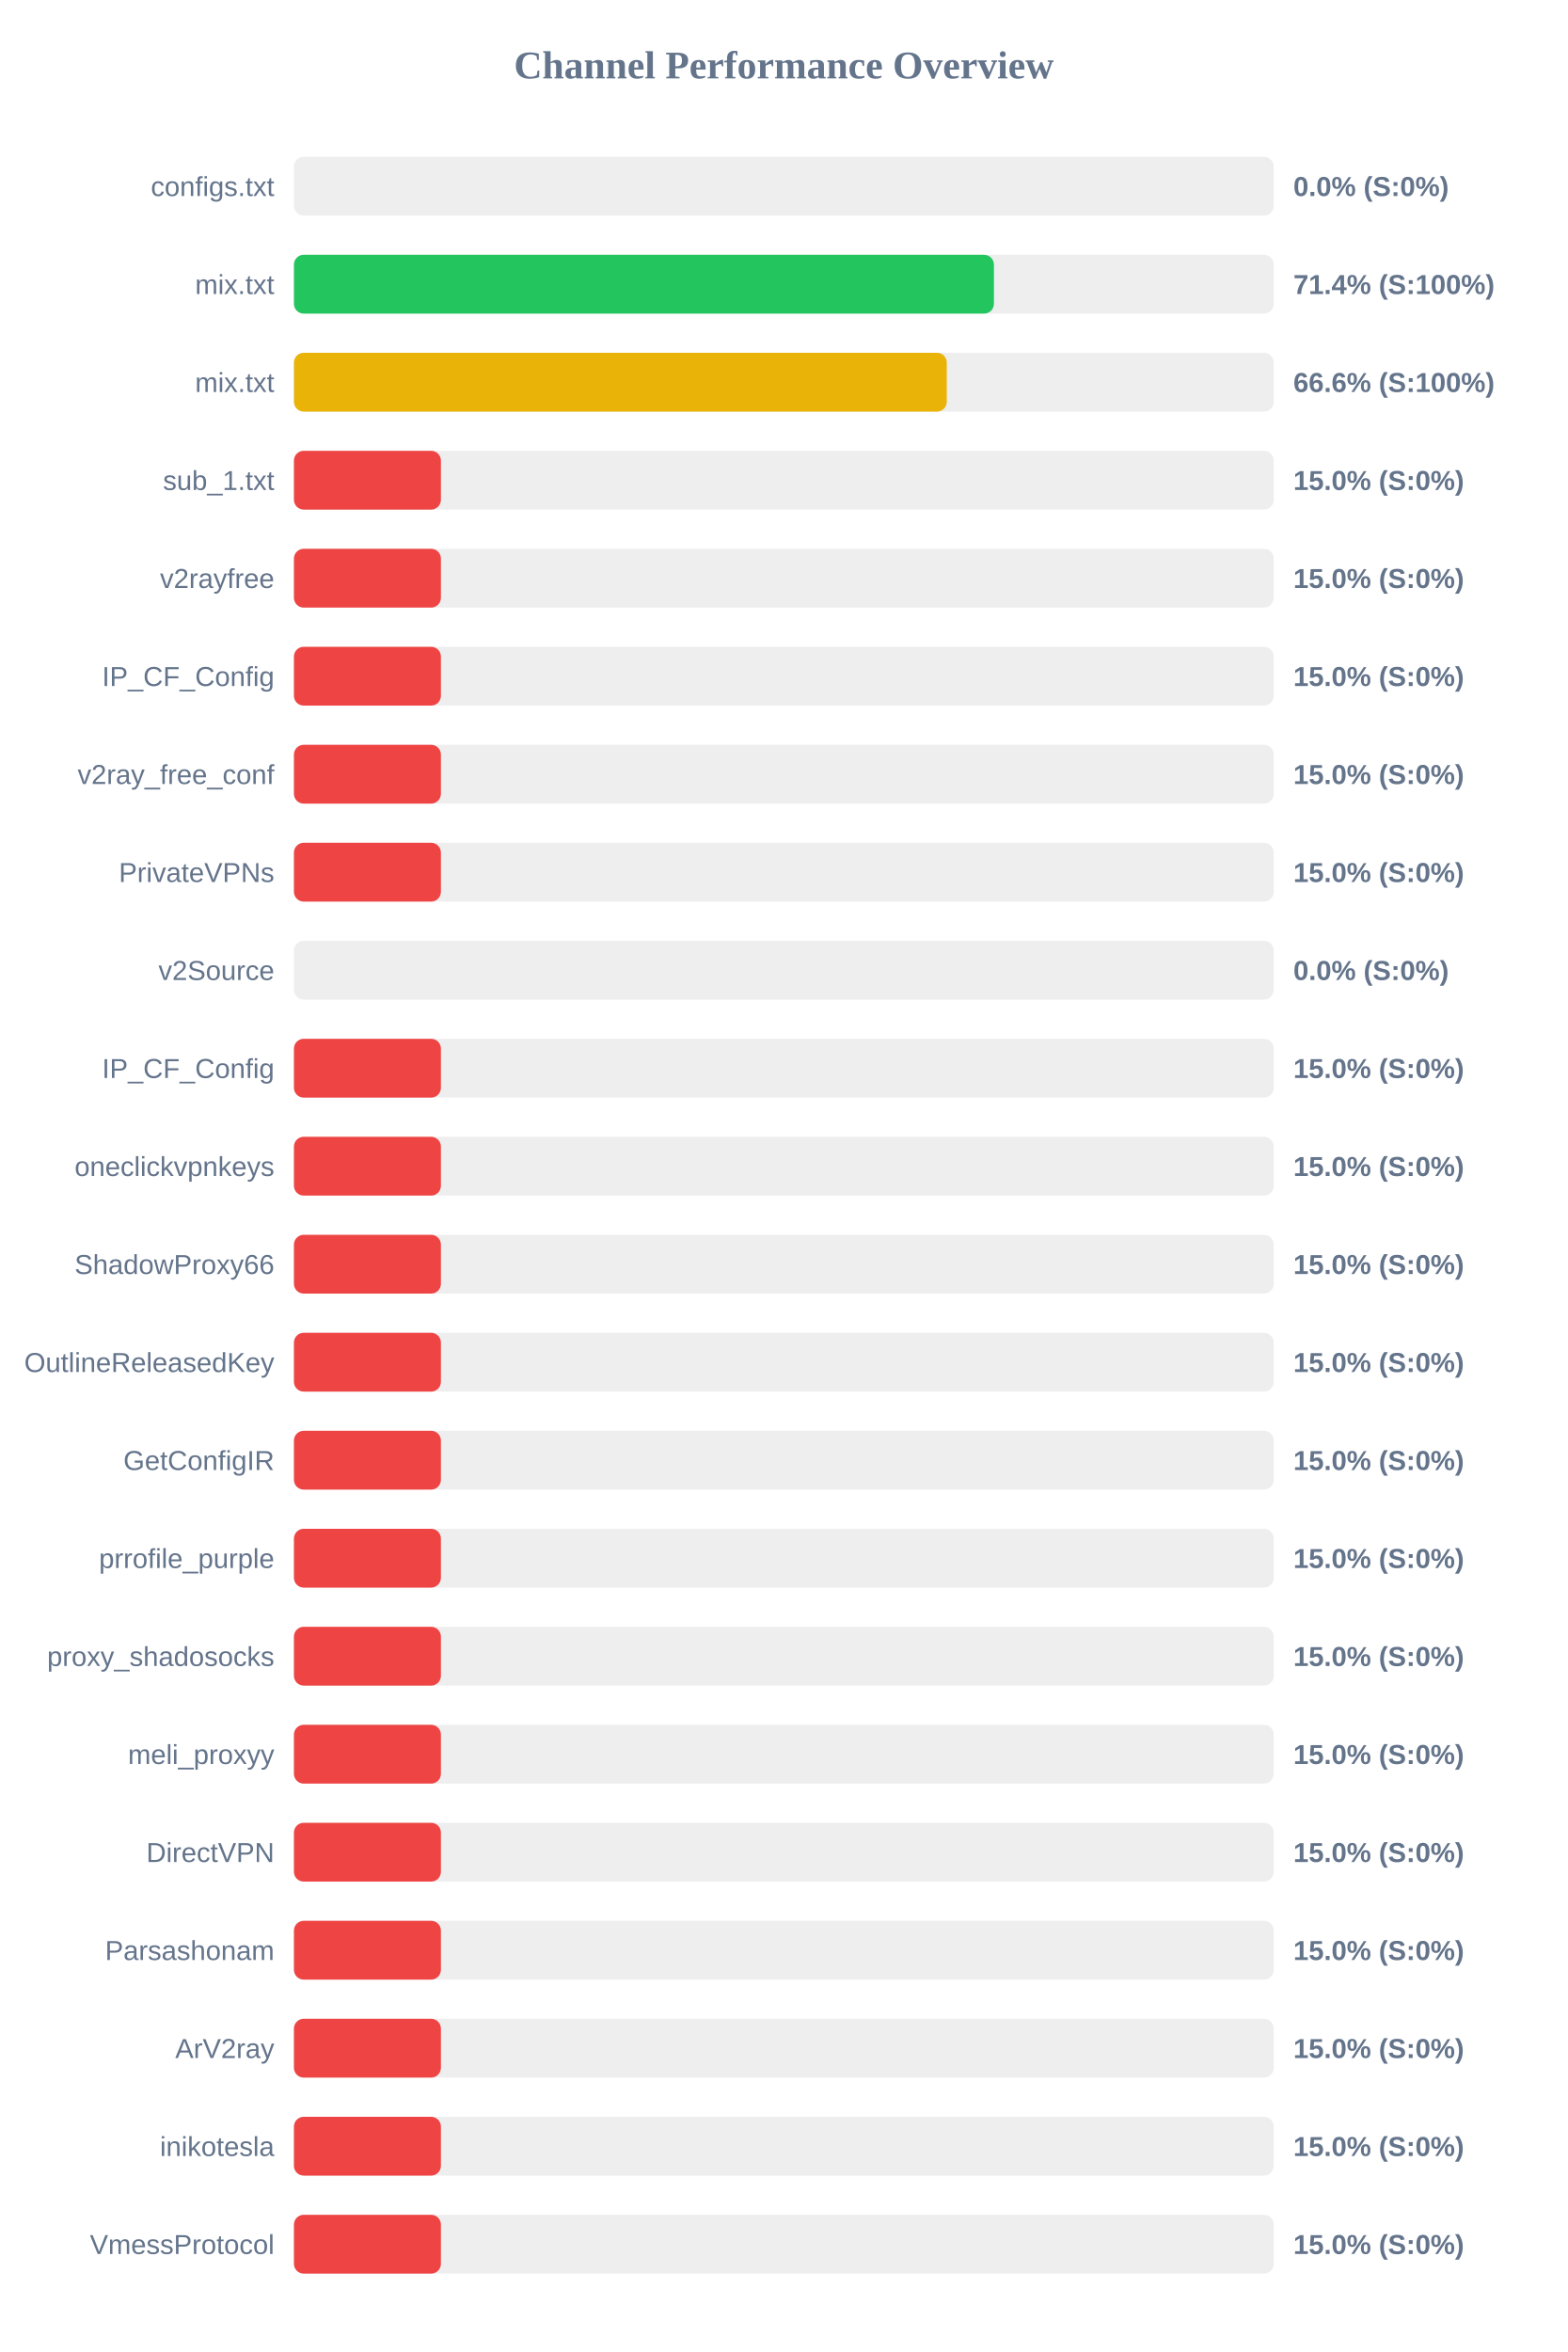
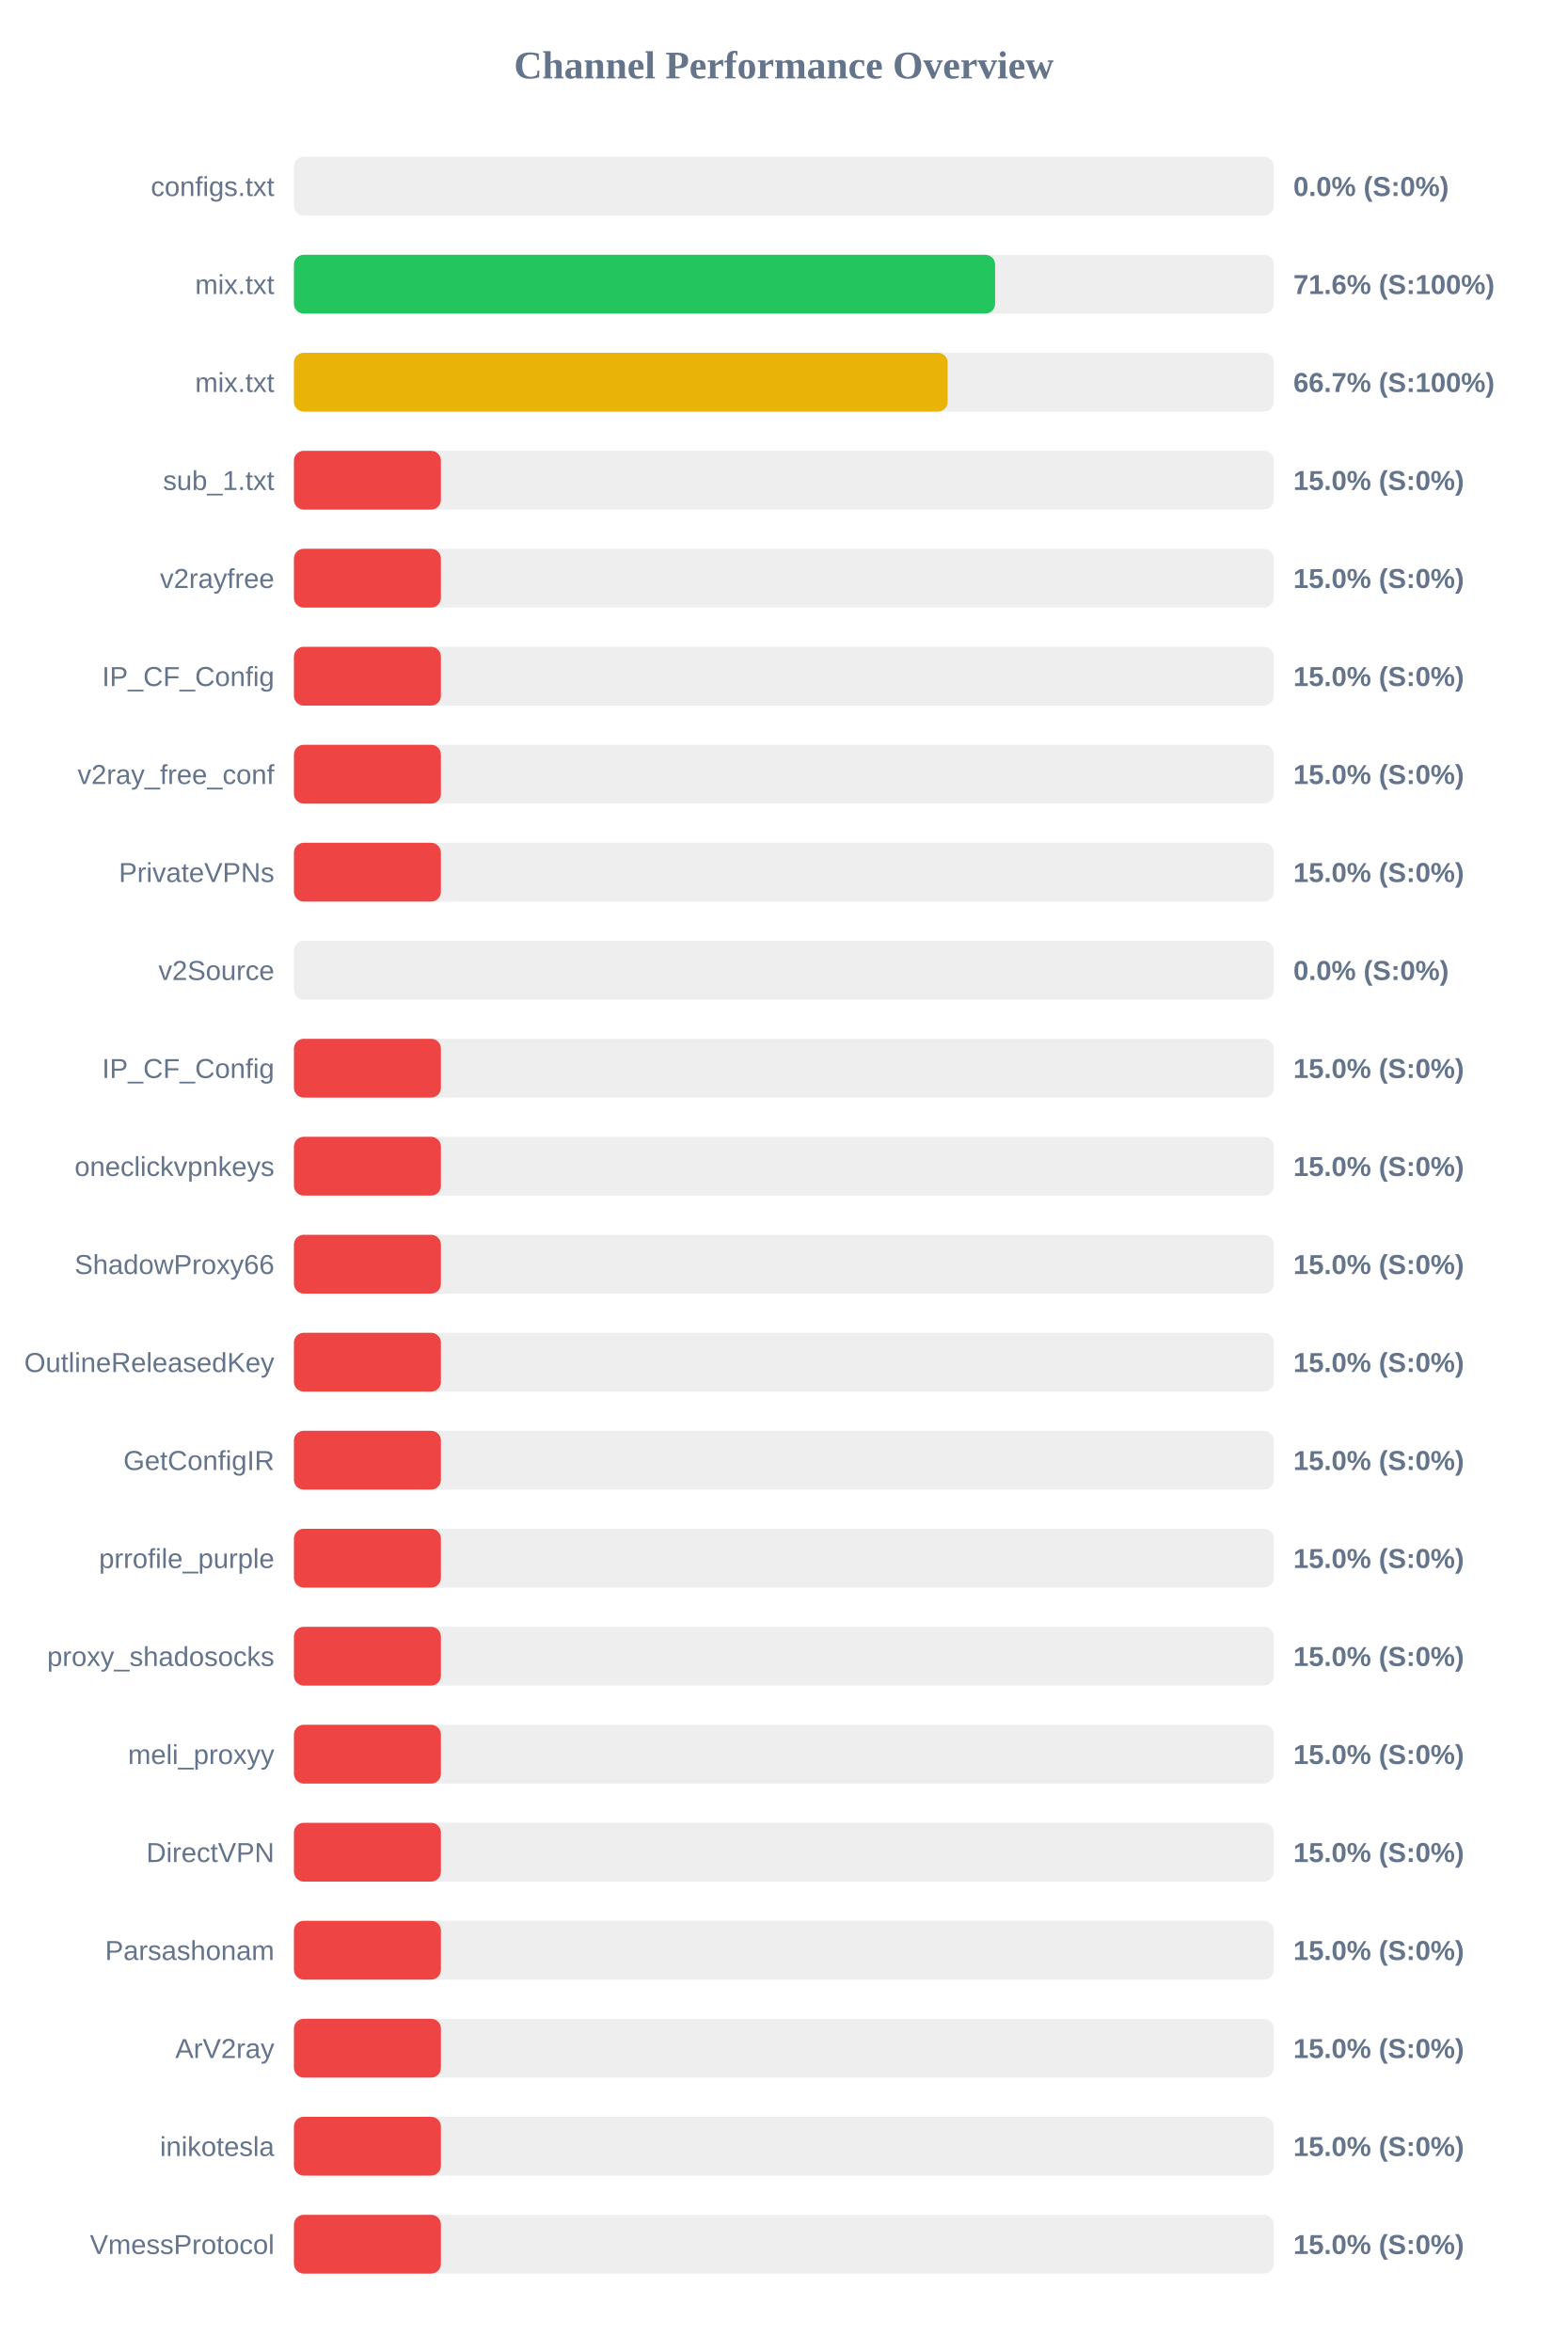
<svg xmlns="http://www.w3.org/2000/svg" width="800" height="1200" version="1.1">
  <style>
        .row { font: 14px Arial; fill: #64748b; }
        .score { font: bold 14px Arial; fill: #64748b; }
    </style>
  <text x="400" y="40" text-anchor="middle" font-size="20px" font-weight="bold" fill="#64748b">Channel Performance Overview</text>
  <rect x="150" y="80" width="500" height="30" fill="#eee" rx="5" />
  <rect x="150" y="80" width="0.0" height="30" fill="#ef4444" rx="5" />
  <text x="140" y="100" text-anchor="end" class="row">configs.txt</text>
  <text x="660" y="100" text-anchor="start" class="score">0.0% (S:0%)</text>
  <rect x="150" y="130" width="500" height="30" fill="#eee" rx="5" />
-   <rect x="150" y="130" width="357.2" height="30" fill="#22c55e" rx="5" />
+   <rect x="150" y="130" width="357.8" height="30" fill="#22c55e" rx="5" />
  <text x="140" y="150" text-anchor="end" class="row">mix.txt</text>
-   <text x="660" y="150" text-anchor="start" class="score">71.4% (S:100%)</text>
+   <text x="660" y="150" text-anchor="start" class="score">71.6% (S:100%)</text>
  <rect x="150" y="180" width="500" height="30" fill="#eee" rx="5" />
-   <rect x="150" y="180" width="333.15" height="30" fill="#eab308" rx="5" />
+   <rect x="150" y="180" width="333.6" height="30" fill="#eab308" rx="5" />
  <text x="140" y="200" text-anchor="end" class="row">mix.txt</text>
-   <text x="660" y="200" text-anchor="start" class="score">66.6% (S:100%)</text>
+   <text x="660" y="200" text-anchor="start" class="score">66.7% (S:100%)</text>
  <rect x="150" y="230" width="500" height="30" fill="#eee" rx="5" />
  <rect x="150" y="230" width="75.0" height="30" fill="#ef4444" rx="5" />
  <text x="140" y="250" text-anchor="end" class="row">sub_1.txt</text>
  <text x="660" y="250" text-anchor="start" class="score">15.0% (S:0%)</text>
  <rect x="150" y="280" width="500" height="30" fill="#eee" rx="5" />
  <rect x="150" y="280" width="75.0" height="30" fill="#ef4444" rx="5" />
  <text x="140" y="300" text-anchor="end" class="row">v2rayfree</text>
  <text x="660" y="300" text-anchor="start" class="score">15.0% (S:0%)</text>
  <rect x="150" y="330" width="500" height="30" fill="#eee" rx="5" />
  <rect x="150" y="330" width="75.0" height="30" fill="#ef4444" rx="5" />
  <text x="140" y="350" text-anchor="end" class="row">IP_CF_Config</text>
  <text x="660" y="350" text-anchor="start" class="score">15.0% (S:0%)</text>
  <rect x="150" y="380" width="500" height="30" fill="#eee" rx="5" />
  <rect x="150" y="380" width="75.0" height="30" fill="#ef4444" rx="5" />
  <text x="140" y="400" text-anchor="end" class="row">v2ray_free_conf</text>
  <text x="660" y="400" text-anchor="start" class="score">15.0% (S:0%)</text>
  <rect x="150" y="430" width="500" height="30" fill="#eee" rx="5" />
  <rect x="150" y="430" width="75.0" height="30" fill="#ef4444" rx="5" />
  <text x="140" y="450" text-anchor="end" class="row">PrivateVPNs</text>
  <text x="660" y="450" text-anchor="start" class="score">15.0% (S:0%)</text>
  <rect x="150" y="480" width="500" height="30" fill="#eee" rx="5" />
  <rect x="150" y="480" width="0.0" height="30" fill="#ef4444" rx="5" />
  <text x="140" y="500" text-anchor="end" class="row">v2Source</text>
  <text x="660" y="500" text-anchor="start" class="score">0.0% (S:0%)</text>
  <rect x="150" y="530" width="500" height="30" fill="#eee" rx="5" />
  <rect x="150" y="530" width="75.0" height="30" fill="#ef4444" rx="5" />
  <text x="140" y="550" text-anchor="end" class="row">IP_CF_Config</text>
  <text x="660" y="550" text-anchor="start" class="score">15.0% (S:0%)</text>
  <rect x="150" y="580" width="500" height="30" fill="#eee" rx="5" />
  <rect x="150" y="580" width="75.0" height="30" fill="#ef4444" rx="5" />
  <text x="140" y="600" text-anchor="end" class="row">oneclickvpnkeys</text>
  <text x="660" y="600" text-anchor="start" class="score">15.0% (S:0%)</text>
  <rect x="150" y="630" width="500" height="30" fill="#eee" rx="5" />
  <rect x="150" y="630" width="75.0" height="30" fill="#ef4444" rx="5" />
  <text x="140" y="650" text-anchor="end" class="row">ShadowProxy66</text>
  <text x="660" y="650" text-anchor="start" class="score">15.0% (S:0%)</text>
  <rect x="150" y="680" width="500" height="30" fill="#eee" rx="5" />
  <rect x="150" y="680" width="75.0" height="30" fill="#ef4444" rx="5" />
  <text x="140" y="700" text-anchor="end" class="row">OutlineReleasedKey</text>
  <text x="660" y="700" text-anchor="start" class="score">15.0% (S:0%)</text>
  <rect x="150" y="730" width="500" height="30" fill="#eee" rx="5" />
  <rect x="150" y="730" width="75.0" height="30" fill="#ef4444" rx="5" />
  <text x="140" y="750" text-anchor="end" class="row">GetConfigIR</text>
  <text x="660" y="750" text-anchor="start" class="score">15.0% (S:0%)</text>
  <rect x="150" y="780" width="500" height="30" fill="#eee" rx="5" />
  <rect x="150" y="780" width="75.0" height="30" fill="#ef4444" rx="5" />
  <text x="140" y="800" text-anchor="end" class="row">prrofile_purple</text>
  <text x="660" y="800" text-anchor="start" class="score">15.0% (S:0%)</text>
  <rect x="150" y="830" width="500" height="30" fill="#eee" rx="5" />
  <rect x="150" y="830" width="75.0" height="30" fill="#ef4444" rx="5" />
  <text x="140" y="850" text-anchor="end" class="row">proxy_shadosocks</text>
  <text x="660" y="850" text-anchor="start" class="score">15.0% (S:0%)</text>
  <rect x="150" y="880" width="500" height="30" fill="#eee" rx="5" />
  <rect x="150" y="880" width="75.0" height="30" fill="#ef4444" rx="5" />
  <text x="140" y="900" text-anchor="end" class="row">meli_proxyy</text>
  <text x="660" y="900" text-anchor="start" class="score">15.0% (S:0%)</text>
  <rect x="150" y="930" width="500" height="30" fill="#eee" rx="5" />
  <rect x="150" y="930" width="75.0" height="30" fill="#ef4444" rx="5" />
  <text x="140" y="950" text-anchor="end" class="row">DirectVPN</text>
  <text x="660" y="950" text-anchor="start" class="score">15.0% (S:0%)</text>
  <rect x="150" y="980" width="500" height="30" fill="#eee" rx="5" />
  <rect x="150" y="980" width="75.0" height="30" fill="#ef4444" rx="5" />
  <text x="140" y="1000" text-anchor="end" class="row">Parsashonam</text>
  <text x="660" y="1000" text-anchor="start" class="score">15.0% (S:0%)</text>
  <rect x="150" y="1030" width="500" height="30" fill="#eee" rx="5" />
  <rect x="150" y="1030" width="75.0" height="30" fill="#ef4444" rx="5" />
  <text x="140" y="1050" text-anchor="end" class="row">ArV2ray</text>
  <text x="660" y="1050" text-anchor="start" class="score">15.0% (S:0%)</text>
  <rect x="150" y="1080" width="500" height="30" fill="#eee" rx="5" />
  <rect x="150" y="1080" width="75.0" height="30" fill="#ef4444" rx="5" />
  <text x="140" y="1100" text-anchor="end" class="row">inikotesla</text>
  <text x="660" y="1100" text-anchor="start" class="score">15.0% (S:0%)</text>
  <rect x="150" y="1130" width="500" height="30" fill="#eee" rx="5" />
  <rect x="150" y="1130" width="75.0" height="30" fill="#ef4444" rx="5" />
  <text x="140" y="1150" text-anchor="end" class="row">VmessProtocol</text>
  <text x="660" y="1150" text-anchor="start" class="score">15.0% (S:0%)</text>
</svg>
